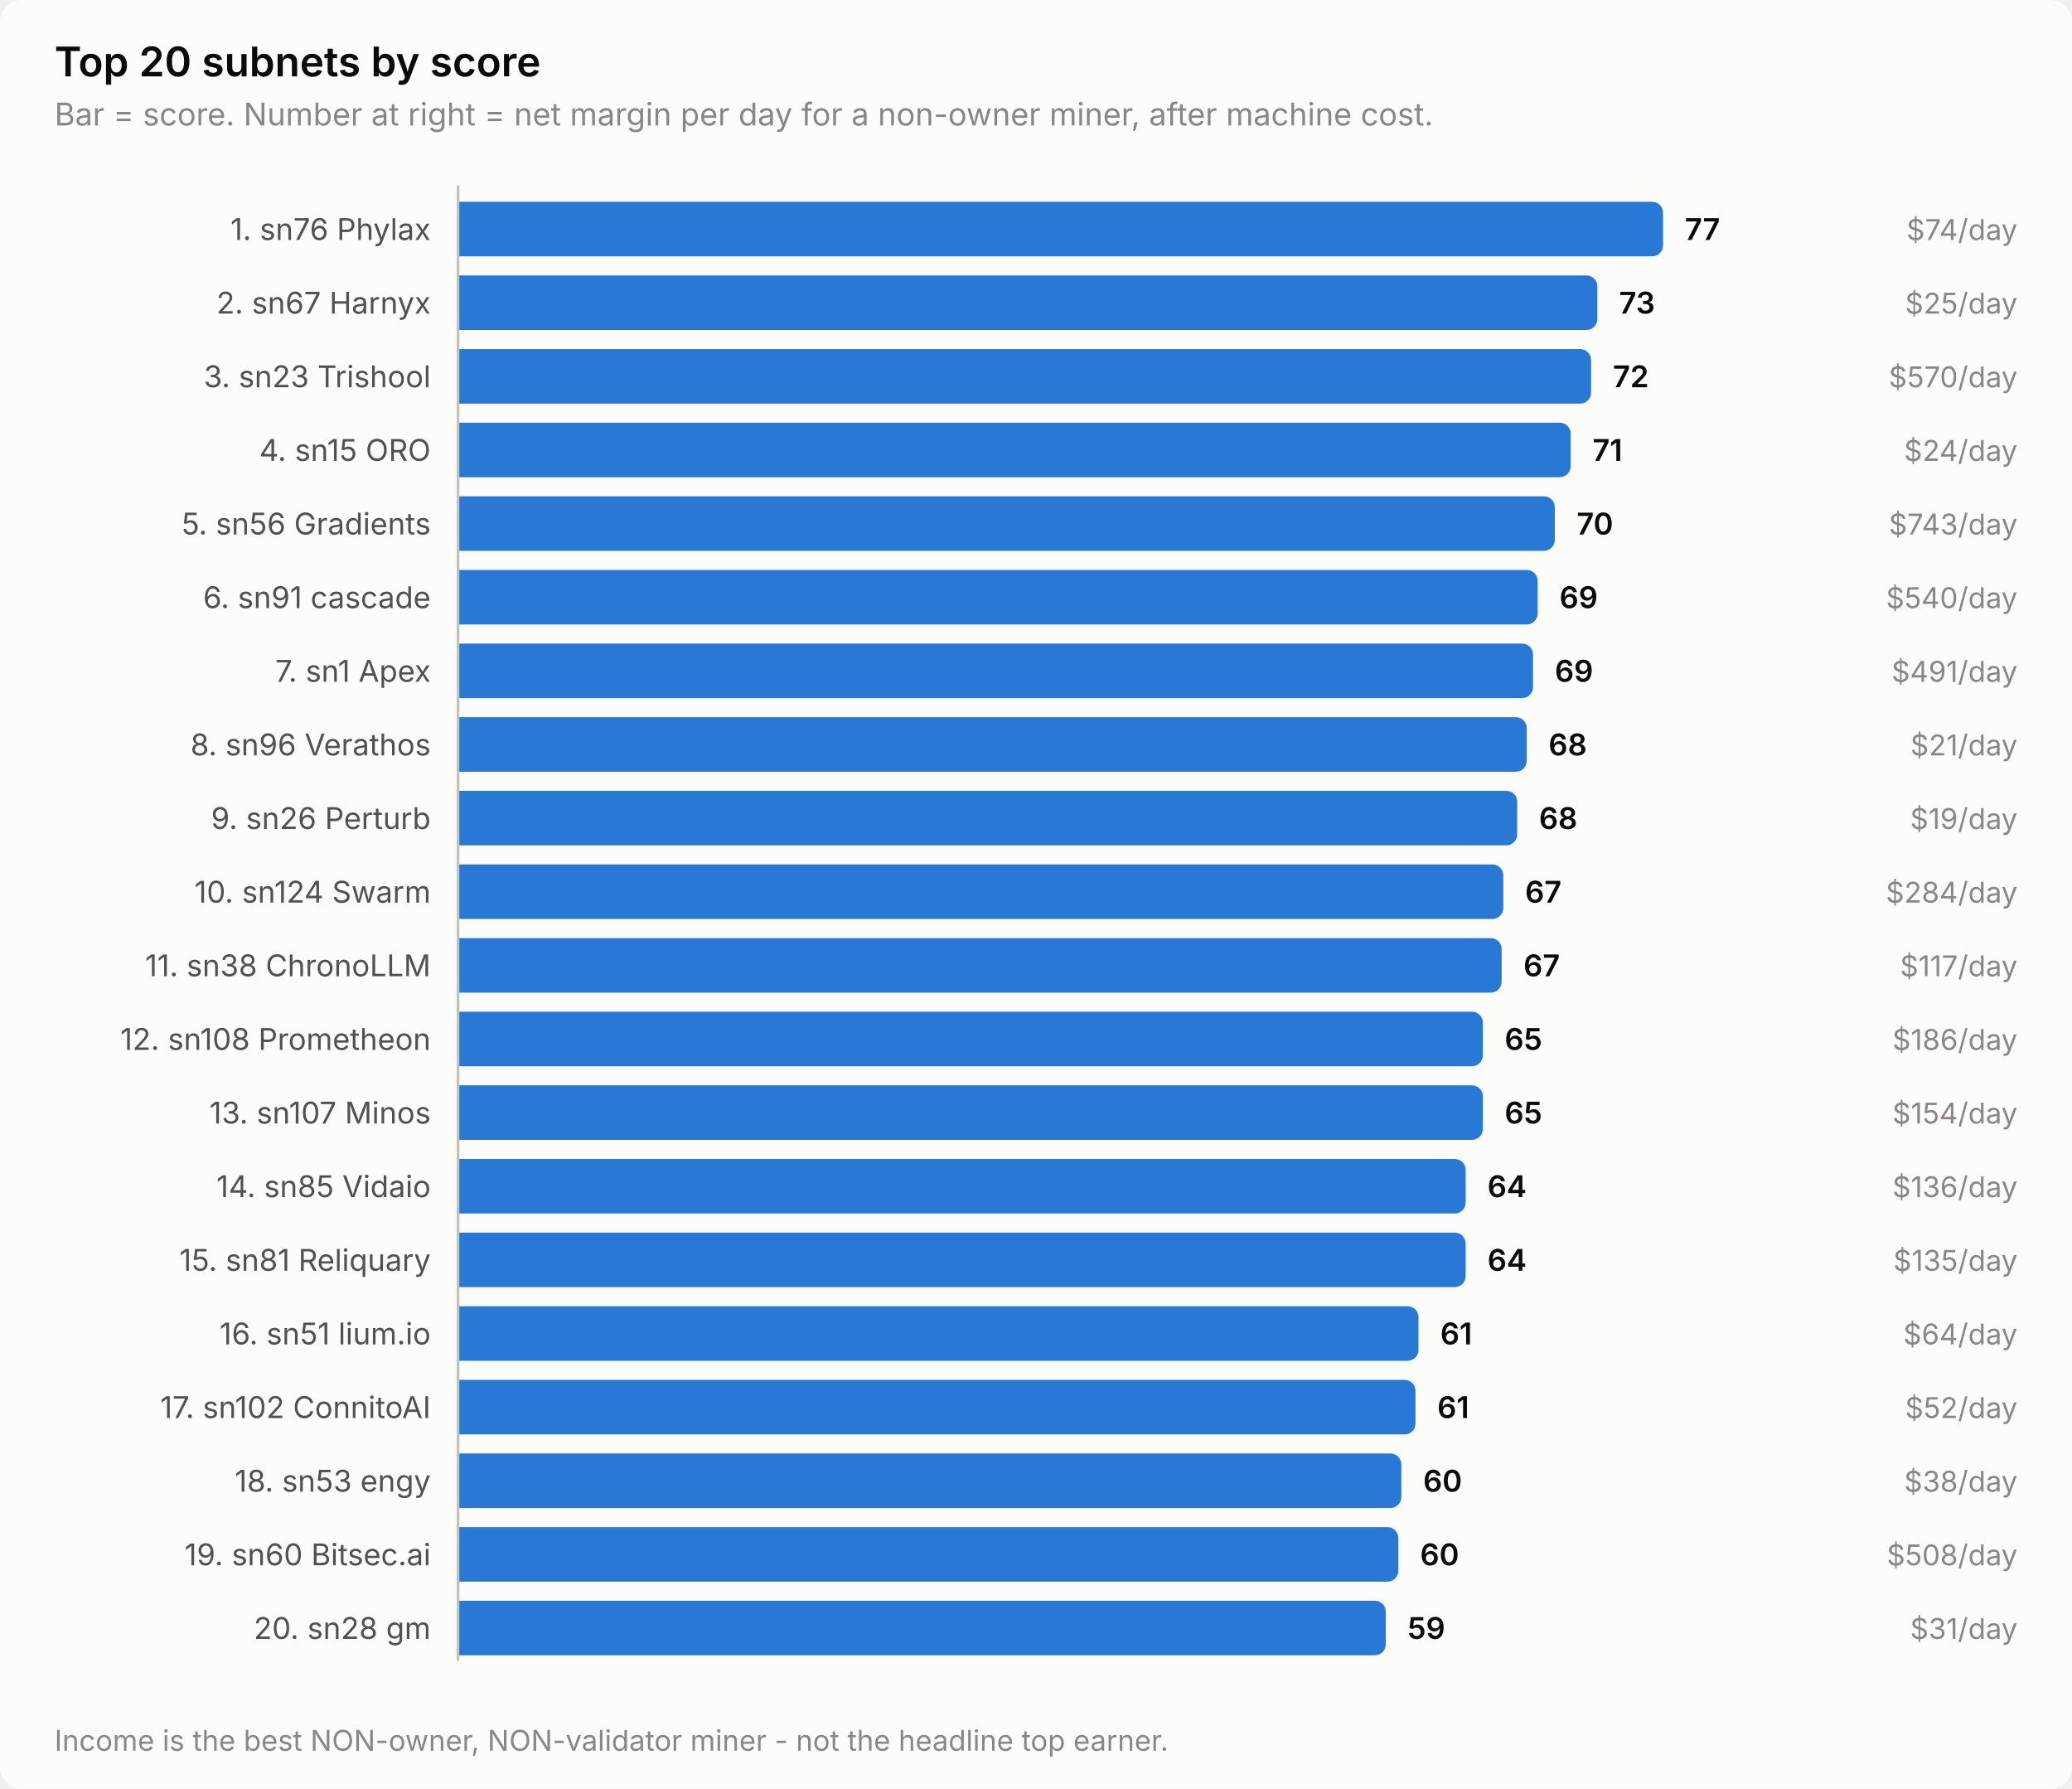
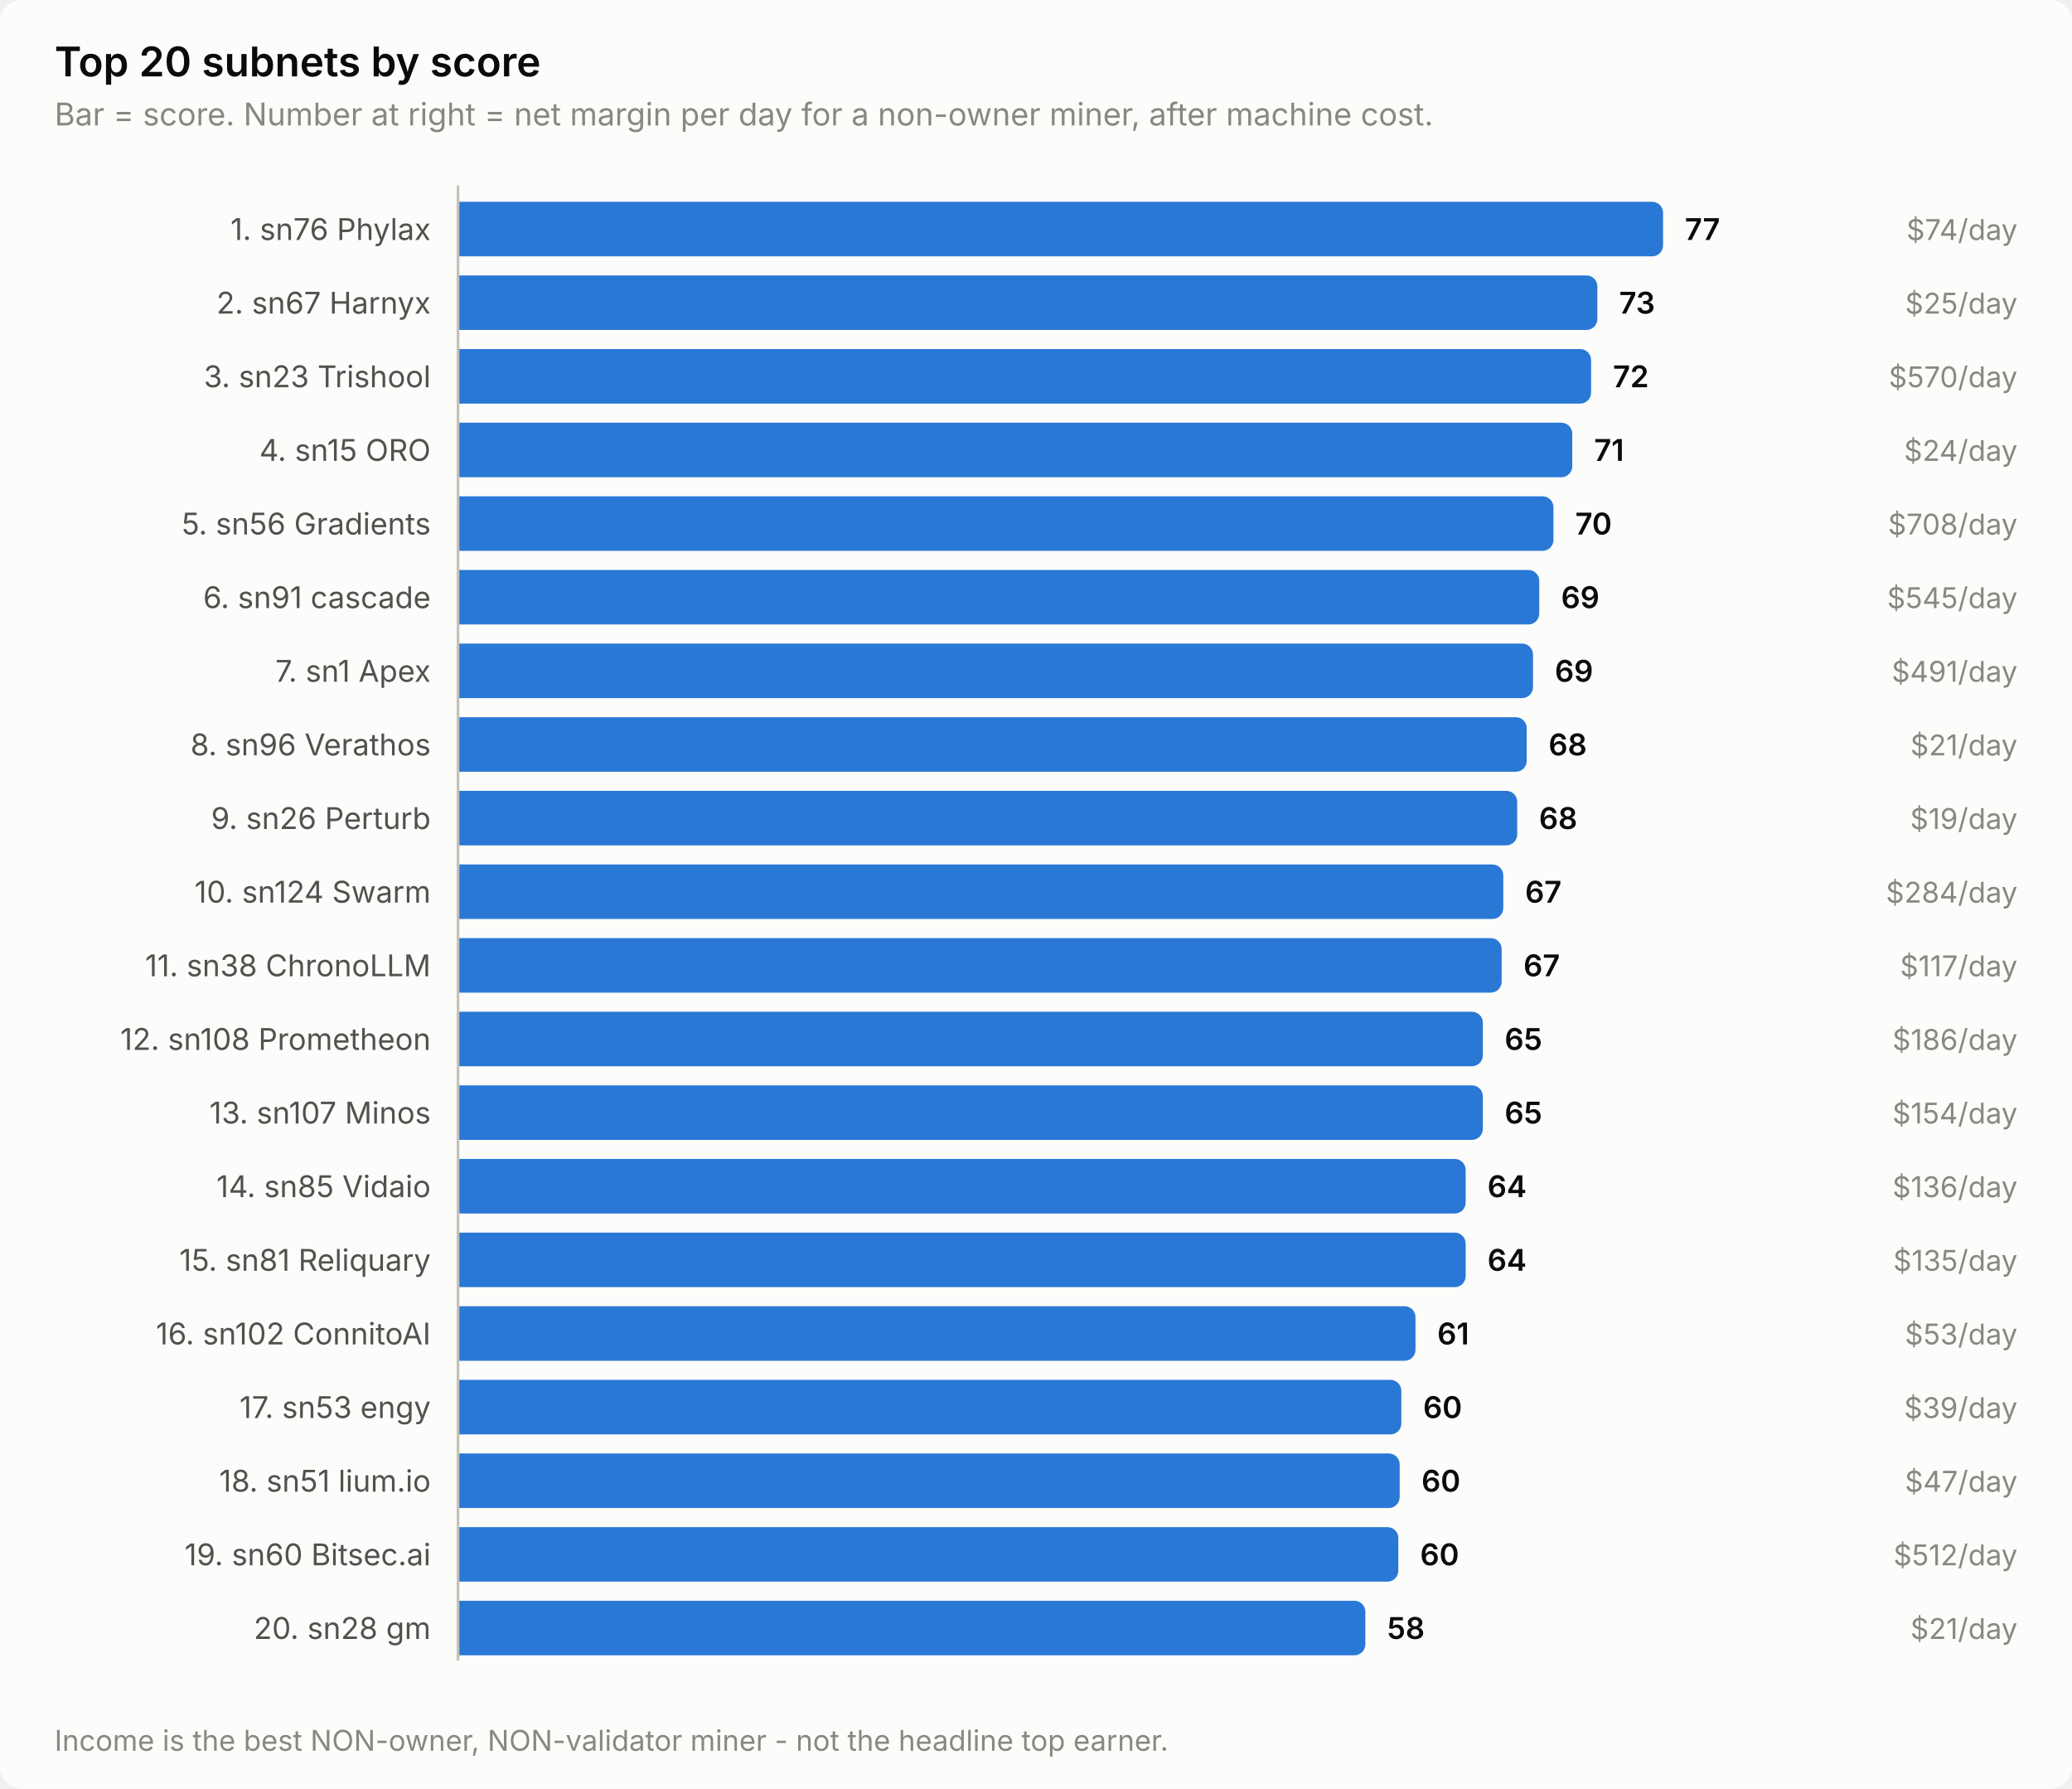
<svg xmlns="http://www.w3.org/2000/svg" width="760" height="656" viewBox="0 0 760 656" role="img" aria-label="Top 20 subnets by score">
  <style>
    text { font-family: system-ui, -apple-system, 'Segoe UI', sans-serif; }
    .t-title { font-size: 15px; font-weight: 600; }
    .t-sub { font-size: 11.5px; }
    .t-lab { font-size: 11px; }
    .t-val { font-size: 11px; font-weight: 600; font-variant-numeric: tabular-nums; }
    .t-tick { font-size: 10.5px; font-variant-numeric: tabular-nums; }

    .surface { fill: #fcfcfb; }
    .ink { fill: #0b0b0b; }
    .ink2 { fill: #52514e; }
    .muted { fill: #898781; }
    .grid { stroke: #e1e0d9; }
    .axis { stroke: #c3c2b7; }
    .accent { fill: #2a78d6; }
    .critical { fill: #d03b3b; }
    .deemph { fill: #d8d7d0; }

    @media (prefers-color-scheme: dark) {
      .surface { fill: #1a1a19; }
      .ink { fill: #ffffff; }
      .ink2 { fill: #c3c2b7; }
      .muted { fill: #898781; }
      .grid { stroke: #2c2c2a; }
      .axis { stroke: #383835; }
      .accent { fill: #3987e5; }
      .deemph { fill: #3a3a37; }
    }
</style>
  <rect class="surface" width="760" height="656" rx="8" />
  <text class="ink t-title" x="20" y="28">Top 20 subnets by score</text>
  <text class="muted t-sub" x="20" y="46">Bar = score. Number at right = net margin per day for a non-owner miner, after machine cost.</text>
  <text class="ink2 t-lab" x="158" y="88" text-anchor="end">1. sn76 Phylax</text>
  <path class="accent" d="M168.0,74.0 H606.0 a4.0,4.0 0 0 1 4.0,4.0 V90.0 a4.0,4.0 0 0 1 -4.0,4.0 H168.0 Z" />
  <text class="ink t-val" x="618.0" y="88">77</text>
  <text class="muted t-tick" x="740" y="88" text-anchor="end">$74/day</text>
  <text class="ink2 t-lab" x="158" y="115" text-anchor="end">2. sn67 Harnyx</text>
  <path class="accent" d="M168.0,101.0 H581.9 a4.0,4.0 0 0 1 4.0,4.0 V117.0 a4.0,4.0 0 0 1 -4.0,4.0 H168.0 Z" />
  <text class="ink t-val" x="593.9" y="115">73</text>
  <text class="muted t-tick" x="740" y="115" text-anchor="end">$25/day</text>
  <text class="ink2 t-lab" x="158" y="142" text-anchor="end">3. sn23 Trishool</text>
  <path class="accent" d="M168.0,128.0 H579.6 a4.0,4.0 0 0 1 4.0,4.0 V144.0 a4.0,4.0 0 0 1 -4.0,4.0 H168.0 Z" />
  <text class="ink t-val" x="591.6" y="142">72</text>
  <text class="muted t-tick" x="740" y="142" text-anchor="end">$570/day</text>
  <text class="ink2 t-lab" x="158" y="169" text-anchor="end">4. sn15 ORO</text>
-   <path class="accent" d="M168.0,155.0 H572.1 a4.0,4.0 0 0 1 4.0,4.0 V171.0 a4.0,4.0 0 0 1 -4.0,4.0 H168.0 Z" />
-   <text class="ink t-val" x="584.1" y="169">71</text>
+   <path class="accent" d="M168.0,155.0 H572.7 a4.0,4.0 0 0 1 4.0,4.0 V171.0 a4.0,4.0 0 0 1 -4.0,4.0 H168.0 Z" />
+   <text class="ink t-val" x="584.7" y="169">71</text>
  <text class="muted t-tick" x="740" y="169" text-anchor="end">$24/day</text>
  <text class="ink2 t-lab" x="158" y="196" text-anchor="end">5. sn56 Gradients</text>
-   <path class="accent" d="M168.0,182.0 H566.3 a4.0,4.0 0 0 1 4.0,4.0 V198.0 a4.0,4.0 0 0 1 -4.0,4.0 H168.0 Z" />
-   <text class="ink t-val" x="578.3" y="196">70</text>
-   <text class="muted t-tick" x="740" y="196" text-anchor="end">$743/day</text>
+   <path class="accent" d="M168.0,182.0 H565.8 a4.0,4.0 0 0 1 4.0,4.0 V198.0 a4.0,4.0 0 0 1 -4.0,4.0 H168.0 Z" />
+   <text class="ink t-val" x="577.8" y="196">70</text>
+   <text class="muted t-tick" x="740" y="196" text-anchor="end">$708/day</text>
  <text class="ink2 t-lab" x="158" y="223" text-anchor="end">6. sn91 cascade</text>
-   <path class="accent" d="M168.0,209.0 H560.0 a4.0,4.0 0 0 1 4.0,4.0 V225.0 a4.0,4.0 0 0 1 -4.0,4.0 H168.0 Z" />
-   <text class="ink t-val" x="572.0" y="223">69</text>
-   <text class="muted t-tick" x="740" y="223" text-anchor="end">$540/day</text>
+   <path class="accent" d="M168.0,209.0 H560.6 a4.0,4.0 0 0 1 4.0,4.0 V225.0 a4.0,4.0 0 0 1 -4.0,4.0 H168.0 Z" />
+   <text class="ink t-val" x="572.6" y="223">69</text>
+   <text class="muted t-tick" x="740" y="223" text-anchor="end">$545/day</text>
  <text class="ink2 t-lab" x="158" y="250" text-anchor="end">7. sn1 Apex</text>
  <path class="accent" d="M168.0,236.0 H558.3 a4.0,4.0 0 0 1 4.0,4.0 V252.0 a4.0,4.0 0 0 1 -4.0,4.0 H168.0 Z" />
  <text class="ink t-val" x="570.3" y="250">69</text>
  <text class="muted t-tick" x="740" y="250" text-anchor="end">$491/day</text>
  <text class="ink2 t-lab" x="158" y="277" text-anchor="end">8. sn96 Verathos</text>
  <path class="accent" d="M168.0,263.0 H556.0 a4.0,4.0 0 0 1 4.0,4.0 V279.0 a4.0,4.0 0 0 1 -4.0,4.0 H168.0 Z" />
  <text class="ink t-val" x="568.0" y="277">68</text>
  <text class="muted t-tick" x="740" y="277" text-anchor="end">$21/day</text>
  <text class="ink2 t-lab" x="158" y="304" text-anchor="end">9. sn26 Perturb</text>
  <path class="accent" d="M168.0,290.0 H552.5 a4.0,4.0 0 0 1 4.0,4.0 V306.0 a4.0,4.0 0 0 1 -4.0,4.0 H168.0 Z" />
  <text class="ink t-val" x="564.5" y="304">68</text>
  <text class="muted t-tick" x="740" y="304" text-anchor="end">$19/day</text>
  <text class="ink2 t-lab" x="158" y="331" text-anchor="end">10. sn124 Swarm</text>
  <path class="accent" d="M168.0,317.0 H547.4 a4.0,4.0 0 0 1 4.0,4.0 V333.0 a4.0,4.0 0 0 1 -4.0,4.0 H168.0 Z" />
  <text class="ink t-val" x="559.4" y="331">67</text>
  <text class="muted t-tick" x="740" y="331" text-anchor="end">$284/day</text>
  <text class="ink2 t-lab" x="158" y="358" text-anchor="end">11. sn38 ChronoLLM</text>
  <path class="accent" d="M168.0,344.0 H546.8 a4.0,4.0 0 0 1 4.0,4.0 V360.0 a4.0,4.0 0 0 1 -4.0,4.0 H168.0 Z" />
  <text class="ink t-val" x="558.8" y="358">67</text>
  <text class="muted t-tick" x="740" y="358" text-anchor="end">$117/day</text>
  <text class="ink2 t-lab" x="158" y="385" text-anchor="end">12. sn108 Prometheon</text>
  <path class="accent" d="M168.0,371.0 H539.9 a4.0,4.0 0 0 1 4.0,4.0 V387.0 a4.0,4.0 0 0 1 -4.0,4.0 H168.0 Z" />
  <text class="ink t-val" x="551.9" y="385">65</text>
  <text class="muted t-tick" x="740" y="385" text-anchor="end">$186/day</text>
  <text class="ink2 t-lab" x="158" y="412" text-anchor="end">13. sn107 Minos</text>
  <path class="accent" d="M168.0,398.0 H539.9 a4.0,4.0 0 0 1 4.0,4.0 V414.0 a4.0,4.0 0 0 1 -4.0,4.0 H168.0 Z" />
  <text class="ink t-val" x="551.9" y="412">65</text>
  <text class="muted t-tick" x="740" y="412" text-anchor="end">$154/day</text>
  <text class="ink2 t-lab" x="158" y="439" text-anchor="end">14. sn85 Vidaio</text>
  <path class="accent" d="M168.0,425.0 H533.6 a4.0,4.0 0 0 1 4.0,4.0 V441.0 a4.0,4.0 0 0 1 -4.0,4.0 H168.0 Z" />
  <text class="ink t-val" x="545.6" y="439">64</text>
  <text class="muted t-tick" x="740" y="439" text-anchor="end">$136/day</text>
  <text class="ink2 t-lab" x="158" y="466" text-anchor="end">15. sn81 Reliquary</text>
  <path class="accent" d="M168.0,452.0 H533.6 a4.0,4.0 0 0 1 4.0,4.0 V468.0 a4.0,4.0 0 0 1 -4.0,4.0 H168.0 Z" />
  <text class="ink t-val" x="545.6" y="466">64</text>
  <text class="muted t-tick" x="740" y="466" text-anchor="end">$135/day</text>
-   <text class="ink2 t-lab" x="158" y="493" text-anchor="end">16. sn51 lium.io</text>
-   <path class="accent" d="M168.0,479.0 H516.3 a4.0,4.0 0 0 1 4.0,4.0 V495.0 a4.0,4.0 0 0 1 -4.0,4.0 H168.0 Z" />
-   <text class="ink t-val" x="528.3" y="493">61</text>
-   <text class="muted t-tick" x="740" y="493" text-anchor="end">$64/day</text>
-   <text class="ink2 t-lab" x="158" y="520" text-anchor="end">17. sn102 ConnitoAI</text>
-   <path class="accent" d="M168.0,506.0 H515.2 a4.0,4.0 0 0 1 4.0,4.0 V522.0 a4.0,4.0 0 0 1 -4.0,4.0 H168.0 Z" />
-   <text class="ink t-val" x="527.2" y="520">61</text>
-   <text class="muted t-tick" x="740" y="520" text-anchor="end">$52/day</text>
-   <text class="ink2 t-lab" x="158" y="547" text-anchor="end">18. sn53 engy</text>
-   <path class="accent" d="M168.0,533.0 H510.0 a4.0,4.0 0 0 1 4.0,4.0 V549.0 a4.0,4.0 0 0 1 -4.0,4.0 H168.0 Z" />
-   <text class="ink t-val" x="522.0" y="547">60</text>
-   <text class="muted t-tick" x="740" y="547" text-anchor="end">$38/day</text>
+   <text class="ink2 t-lab" x="158" y="493" text-anchor="end">16. sn102 ConnitoAI</text>
+   <path class="accent" d="M168.0,479.0 H515.2 a4.0,4.0 0 0 1 4.0,4.0 V495.0 a4.0,4.0 0 0 1 -4.0,4.0 H168.0 Z" />
+   <text class="ink t-val" x="527.2" y="493">61</text>
+   <text class="muted t-tick" x="740" y="493" text-anchor="end">$53/day</text>
+   <text class="ink2 t-lab" x="158" y="520" text-anchor="end">17. sn53 engy</text>
+   <path class="accent" d="M168.0,506.0 H510.0 a4.0,4.0 0 0 1 4.0,4.0 V522.0 a4.0,4.0 0 0 1 -4.0,4.0 H168.0 Z" />
+   <text class="ink t-val" x="522.0" y="520">60</text>
+   <text class="muted t-tick" x="740" y="520" text-anchor="end">$39/day</text>
+   <text class="ink2 t-lab" x="158" y="547" text-anchor="end">18. sn51 lium.io</text>
+   <path class="accent" d="M168.0,533.0 H509.4 a4.0,4.0 0 0 1 4.0,4.0 V549.0 a4.0,4.0 0 0 1 -4.0,4.0 H168.0 Z" />
+   <text class="ink t-val" x="521.4" y="547">60</text>
+   <text class="muted t-tick" x="740" y="547" text-anchor="end">$47/day</text>
  <text class="ink2 t-lab" x="158" y="574" text-anchor="end">19. sn60 Bitsec.ai</text>
  <path class="accent" d="M168.0,560.0 H508.9 a4.0,4.0 0 0 1 4.0,4.0 V576.0 a4.0,4.0 0 0 1 -4.0,4.0 H168.0 Z" />
  <text class="ink t-val" x="520.9" y="574">60</text>
-   <text class="muted t-tick" x="740" y="574" text-anchor="end">$508/day</text>
+   <text class="muted t-tick" x="740" y="574" text-anchor="end">$512/day</text>
  <text class="ink2 t-lab" x="158" y="601" text-anchor="end">20. sn28 gm</text>
-   <path class="accent" d="M168.0,587.0 H504.3 a4.0,4.0 0 0 1 4.0,4.0 V603.0 a4.0,4.0 0 0 1 -4.0,4.0 H168.0 Z" />
-   <text class="ink t-val" x="516.3" y="601">59</text>
-   <text class="muted t-tick" x="740" y="601" text-anchor="end">$31/day</text>
+   <path class="accent" d="M168.0,587.0 H496.8 a4.0,4.0 0 0 1 4.0,4.0 V603.0 a4.0,4.0 0 0 1 -4.0,4.0 H168.0 Z" />
+   <text class="ink t-val" x="508.8" y="601">58</text>
+   <text class="muted t-tick" x="740" y="601" text-anchor="end">$21/day</text>
  <line class="axis" x1="168" y1="68" x2="168" y2="609" stroke-width="1" />
  <text class="muted t-tick" x="20" y="642">Income is the best NON-owner, NON-validator miner - not the headline top earner.</text>
</svg>
